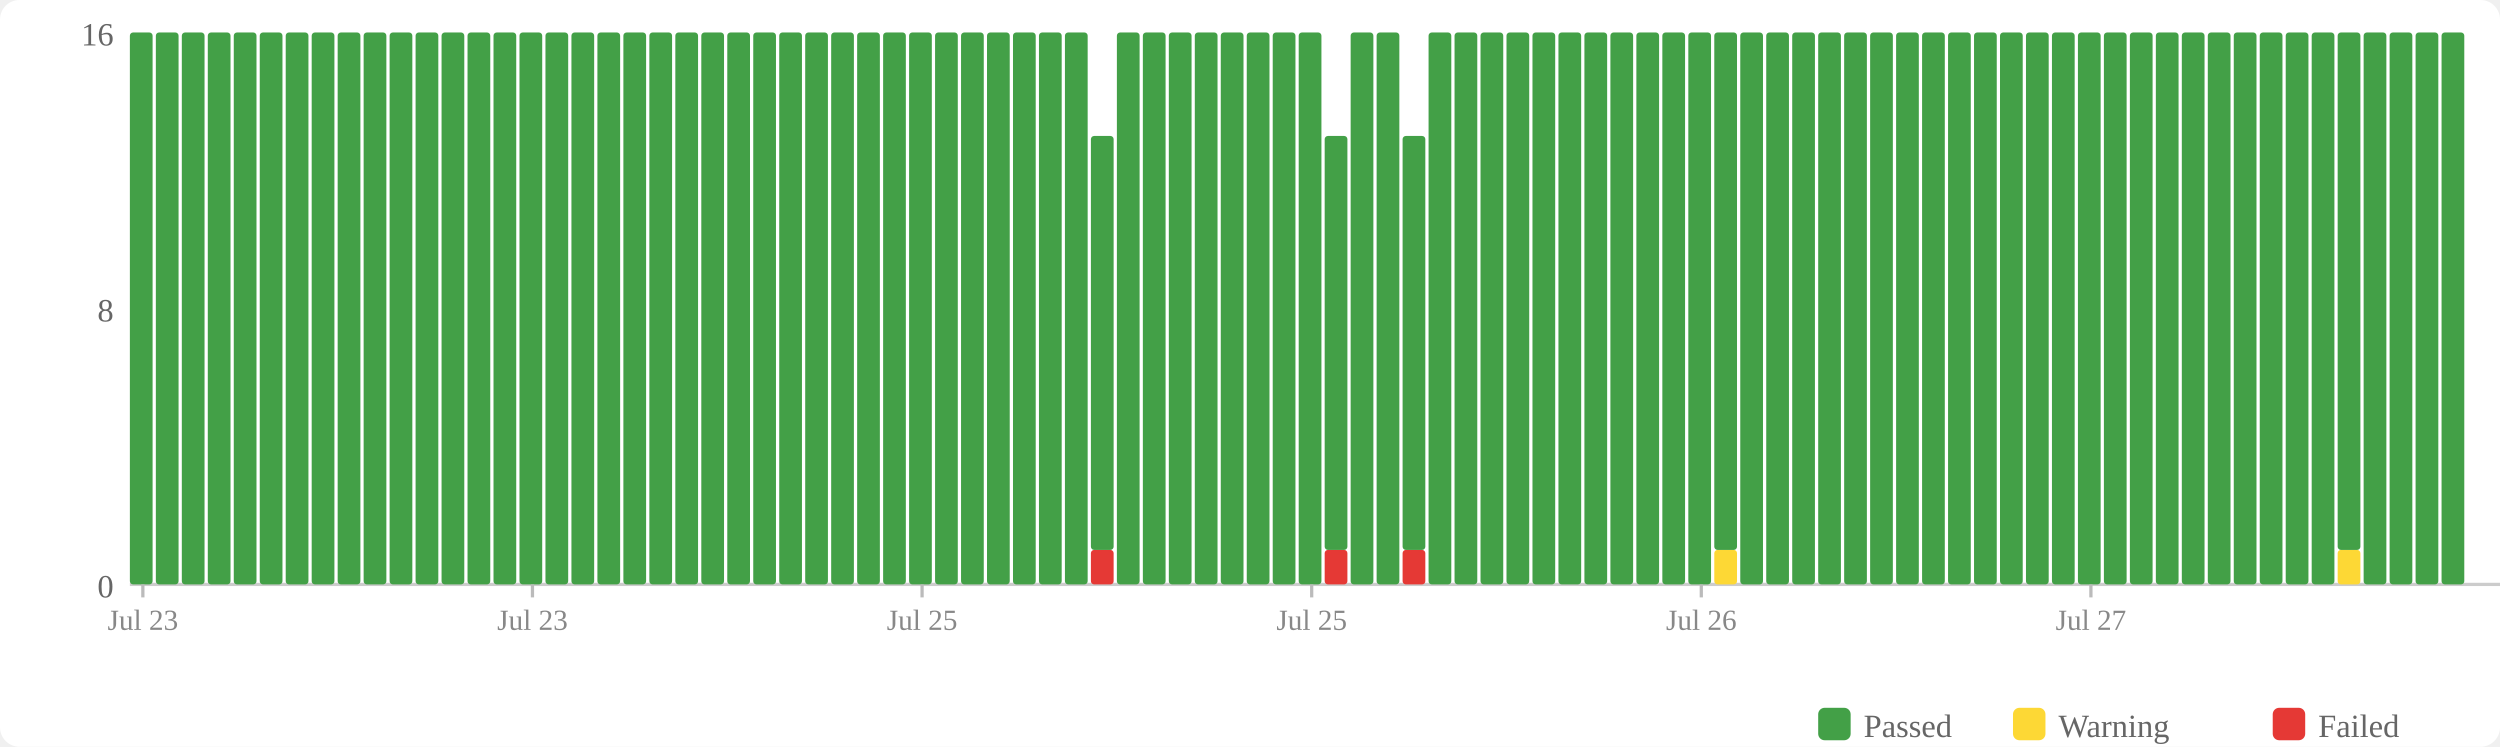
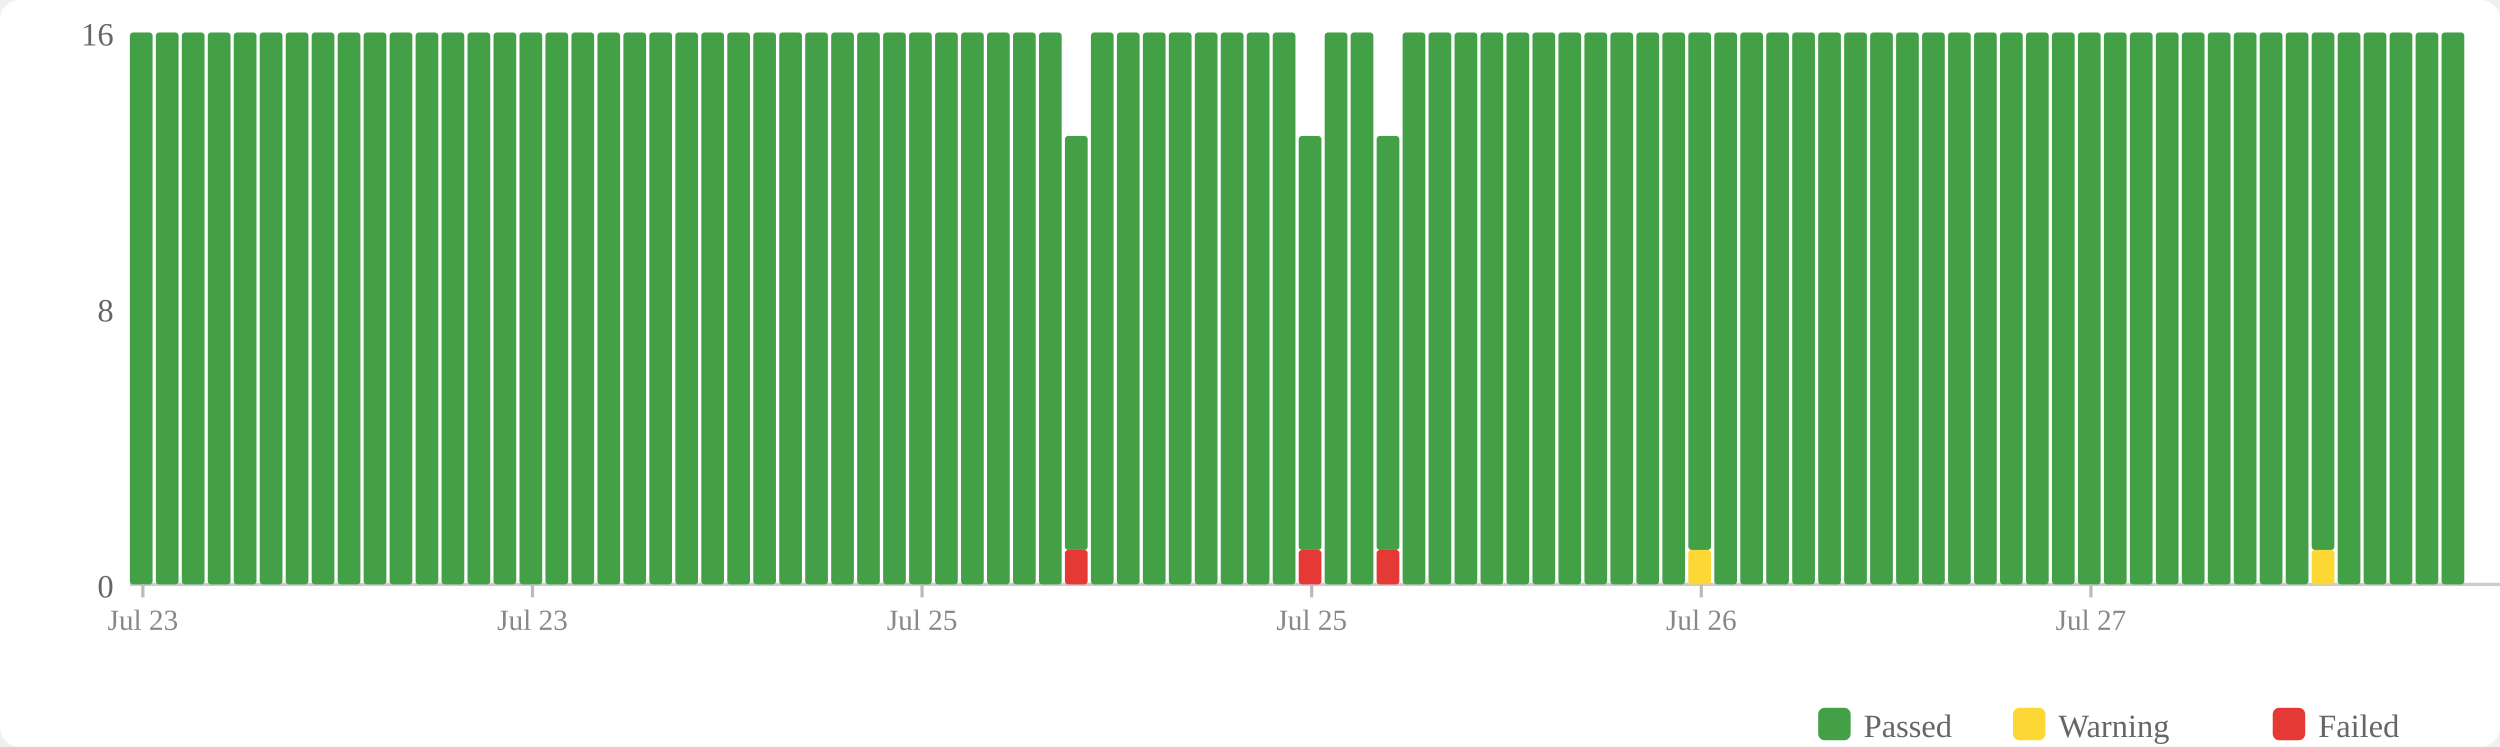
<svg xmlns="http://www.w3.org/2000/svg" width="770" height="230" viewBox="0 0 770 230">
  <rect width="770" height="230" fill="#fff" rx="6" />
  <rect x="560" y="218" width="10" height="10" fill="#43a047" rx="2" />
  <text x="574" y="227" font-size="10" fill="#666">Passed</text>
  <rect x="620" y="218" width="10" height="10" fill="#fdd835" rx="2" />
  <text x="634" y="227" font-size="10" fill="#666">Warning</text>
  <rect x="700" y="218" width="10" height="10" fill="#e53935" rx="2" />
  <text x="714" y="227" font-size="10" fill="#666">Failed</text>
  <text x="35" y="184" text-anchor="end" font-size="10" fill="#666">0</text>
  <text x="35" y="99" text-anchor="end" font-size="10" fill="#666">8</text>
  <text x="35" y="14" text-anchor="end" font-size="10" fill="#666">16</text>
  <line x1="40" y1="180" x2="770" y2="180" stroke="#ccc" stroke-width="1" />
  <rect x="40" y="10" width="7" height="170" fill="#43a047" rx="1" />
  <rect x="48" y="10" width="7" height="170" fill="#43a047" rx="1" />
  <rect x="56" y="10" width="7" height="170" fill="#43a047" rx="1" />
  <rect x="64" y="10" width="7" height="170" fill="#43a047" rx="1" />
  <rect x="72" y="10" width="7" height="170" fill="#43a047" rx="1" />
  <rect x="80" y="10" width="7" height="170" fill="#43a047" rx="1" />
  <rect x="88" y="10" width="7" height="170" fill="#43a047" rx="1" />
  <rect x="96" y="10" width="7" height="170" fill="#43a047" rx="1" />
  <rect x="104" y="10" width="7" height="170" fill="#43a047" rx="1" />
  <rect x="112" y="10" width="7" height="170" fill="#43a047" rx="1" />
  <rect x="120" y="10" width="7" height="170" fill="#43a047" rx="1" />
  <rect x="128" y="10" width="7" height="170" fill="#43a047" rx="1" />
  <rect x="136" y="10" width="7" height="170" fill="#43a047" rx="1" />
  <rect x="144" y="10" width="7" height="170" fill="#43a047" rx="1" />
  <rect x="152" y="10" width="7" height="170" fill="#43a047" rx="1" />
  <rect x="160" y="10" width="7" height="170" fill="#43a047" rx="1" />
  <rect x="168" y="10" width="7" height="170" fill="#43a047" rx="1" />
  <rect x="176" y="10" width="7" height="170" fill="#43a047" rx="1" />
  <rect x="184" y="10" width="7" height="170" fill="#43a047" rx="1" />
  <rect x="192" y="10" width="7" height="170" fill="#43a047" rx="1" />
  <rect x="200" y="10" width="7" height="170" fill="#43a047" rx="1" />
  <rect x="208" y="10" width="7" height="170" fill="#43a047" rx="1" />
  <rect x="216" y="10" width="7" height="170" fill="#43a047" rx="1" />
  <rect x="224" y="10" width="7" height="170" fill="#43a047" rx="1" />
  <rect x="232" y="10" width="7" height="170" fill="#43a047" rx="1" />
  <rect x="240" y="10" width="7" height="170" fill="#43a047" rx="1" />
  <rect x="248" y="10" width="7" height="170" fill="#43a047" rx="1" />
  <rect x="256" y="10" width="7" height="170" fill="#43a047" rx="1" />
  <rect x="264" y="10" width="7" height="170" fill="#43a047" rx="1" />
  <rect x="272" y="10" width="7" height="170" fill="#43a047" rx="1" />
  <rect x="280" y="10" width="7" height="170" fill="#43a047" rx="1" />
  <rect x="288" y="10" width="7" height="170" fill="#43a047" rx="1" />
  <rect x="296" y="10" width="7" height="170" fill="#43a047" rx="1" />
  <rect x="304" y="10" width="7" height="170" fill="#43a047" rx="1" />
  <rect x="312" y="10" width="7" height="170" fill="#43a047" rx="1" />
  <rect x="320" y="10" width="7" height="170" fill="#43a047" rx="1" />
-   <rect x="328" y="10" width="7" height="170" fill="#43a047" rx="1" />
-   <rect x="336" y="169.375" width="7" height="10.625" fill="#e53935" rx="1" />
-   <rect x="336" y="41.875" width="7" height="127.5" fill="#43a047" rx="1" />
+   <rect x="328" y="169.375" width="7" height="10.625" fill="#e53935" rx="1" />
+   <rect x="328" y="41.875" width="7" height="127.5" fill="#43a047" rx="1" />
+   <rect x="336" y="10" width="7" height="170" fill="#43a047" rx="1" />
  <rect x="344" y="10" width="7" height="170" fill="#43a047" rx="1" />
  <rect x="352" y="10" width="7" height="170" fill="#43a047" rx="1" />
  <rect x="360" y="10" width="7" height="170" fill="#43a047" rx="1" />
  <rect x="368" y="10" width="7" height="170" fill="#43a047" rx="1" />
  <rect x="376" y="10" width="7" height="170" fill="#43a047" rx="1" />
  <rect x="384" y="10" width="7" height="170" fill="#43a047" rx="1" />
  <rect x="392" y="10" width="7" height="170" fill="#43a047" rx="1" />
-   <rect x="400" y="10" width="7" height="170" fill="#43a047" rx="1" />
-   <rect x="408" y="169.375" width="7" height="10.625" fill="#e53935" rx="1" />
-   <rect x="408" y="41.875" width="7" height="127.5" fill="#43a047" rx="1" />
+   <rect x="400" y="169.375" width="7" height="10.625" fill="#e53935" rx="1" />
+   <rect x="400" y="41.875" width="7" height="127.5" fill="#43a047" rx="1" />
+   <rect x="408" y="10" width="7" height="170" fill="#43a047" rx="1" />
  <rect x="416" y="10" width="7" height="170" fill="#43a047" rx="1" />
-   <rect x="424" y="10" width="7" height="170" fill="#43a047" rx="1" />
-   <rect x="432" y="169.375" width="7" height="10.625" fill="#e53935" rx="1" />
-   <rect x="432" y="41.875" width="7" height="127.5" fill="#43a047" rx="1" />
+   <rect x="424" y="169.375" width="7" height="10.625" fill="#e53935" rx="1" />
+   <rect x="424" y="41.875" width="7" height="127.5" fill="#43a047" rx="1" />
+   <rect x="432" y="10" width="7" height="170" fill="#43a047" rx="1" />
  <rect x="440" y="10" width="7" height="170" fill="#43a047" rx="1" />
  <rect x="448" y="10" width="7" height="170" fill="#43a047" rx="1" />
  <rect x="456" y="10" width="7" height="170" fill="#43a047" rx="1" />
  <rect x="464" y="10" width="7" height="170" fill="#43a047" rx="1" />
  <rect x="472" y="10" width="7" height="170" fill="#43a047" rx="1" />
  <rect x="480" y="10" width="7" height="170" fill="#43a047" rx="1" />
  <rect x="488" y="10" width="7" height="170" fill="#43a047" rx="1" />
  <rect x="496" y="10" width="7" height="170" fill="#43a047" rx="1" />
  <rect x="504" y="10" width="7" height="170" fill="#43a047" rx="1" />
  <rect x="512" y="10" width="7" height="170" fill="#43a047" rx="1" />
-   <rect x="520" y="10" width="7" height="170" fill="#43a047" rx="1" />
-   <rect x="528" y="169.375" width="7" height="10.625" fill="#fdd835" rx="1" />
-   <rect x="528" y="10" width="7" height="159.375" fill="#43a047" rx="1" />
+   <rect x="520" y="169.375" width="7" height="10.625" fill="#fdd835" rx="1" />
+   <rect x="520" y="10" width="7" height="159.375" fill="#43a047" rx="1" />
+   <rect x="528" y="10" width="7" height="170" fill="#43a047" rx="1" />
  <rect x="536" y="10" width="7" height="170" fill="#43a047" rx="1" />
  <rect x="544" y="10" width="7" height="170" fill="#43a047" rx="1" />
  <rect x="552" y="10" width="7" height="170" fill="#43a047" rx="1" />
  <rect x="560" y="10" width="7" height="170" fill="#43a047" rx="1" />
  <rect x="568" y="10" width="7" height="170" fill="#43a047" rx="1" />
  <rect x="576" y="10" width="7" height="170" fill="#43a047" rx="1" />
  <rect x="584" y="10" width="7" height="170" fill="#43a047" rx="1" />
  <rect x="592" y="10" width="7" height="170" fill="#43a047" rx="1" />
  <rect x="600" y="10" width="7" height="170" fill="#43a047" rx="1" />
  <rect x="608" y="10" width="7" height="170" fill="#43a047" rx="1" />
  <rect x="616" y="10" width="7" height="170" fill="#43a047" rx="1" />
  <rect x="624" y="10" width="7" height="170" fill="#43a047" rx="1" />
  <rect x="632" y="10" width="7" height="170" fill="#43a047" rx="1" />
  <rect x="640" y="10" width="7" height="170" fill="#43a047" rx="1" />
  <rect x="648" y="10" width="7" height="170" fill="#43a047" rx="1" />
  <rect x="656" y="10" width="7" height="170" fill="#43a047" rx="1" />
  <rect x="664" y="10" width="7" height="170" fill="#43a047" rx="1" />
  <rect x="672" y="10" width="7" height="170" fill="#43a047" rx="1" />
  <rect x="680" y="10" width="7" height="170" fill="#43a047" rx="1" />
  <rect x="688" y="10" width="7" height="170" fill="#43a047" rx="1" />
  <rect x="696" y="10" width="7" height="170" fill="#43a047" rx="1" />
  <rect x="704" y="10" width="7" height="170" fill="#43a047" rx="1" />
-   <rect x="712" y="10" width="7" height="170" fill="#43a047" rx="1" />
-   <rect x="720" y="169.375" width="7" height="10.625" fill="#fdd835" rx="1" />
-   <rect x="720" y="10" width="7" height="159.375" fill="#43a047" rx="1" />
+   <rect x="712" y="169.375" width="7" height="10.625" fill="#fdd835" rx="1" />
+   <rect x="712" y="10" width="7" height="159.375" fill="#43a047" rx="1" />
+   <rect x="720" y="10" width="7" height="170" fill="#43a047" rx="1" />
  <rect x="728" y="10" width="7" height="170" fill="#43a047" rx="1" />
  <rect x="736" y="10" width="7" height="170" fill="#43a047" rx="1" />
  <rect x="744" y="10" width="7" height="170" fill="#43a047" rx="1" />
  <rect x="752" y="10" width="7" height="170" fill="#43a047" rx="1" />
  <line x1="44.0" y1="180" x2="44.0" y2="184" stroke="#bbb" stroke-width="1" />
  <text x="44.0" y="194" text-anchor="middle" font-size="9" fill="#888">Jul 23</text>
  <line x1="164.0" y1="180" x2="164.0" y2="184" stroke="#bbb" stroke-width="1" />
  <text x="164.0" y="194" text-anchor="middle" font-size="9" fill="#888">Jul 23</text>
  <line x1="284.0" y1="180" x2="284.0" y2="184" stroke="#bbb" stroke-width="1" />
  <text x="284.0" y="194" text-anchor="middle" font-size="9" fill="#888">Jul 25</text>
  <line x1="404.0" y1="180" x2="404.0" y2="184" stroke="#bbb" stroke-width="1" />
  <text x="404.0" y="194" text-anchor="middle" font-size="9" fill="#888">Jul 25</text>
  <line x1="524.0" y1="180" x2="524.0" y2="184" stroke="#bbb" stroke-width="1" />
  <text x="524.0" y="194" text-anchor="middle" font-size="9" fill="#888">Jul 26</text>
  <line x1="644.0" y1="180" x2="644.0" y2="184" stroke="#bbb" stroke-width="1" />
  <text x="644.0" y="194" text-anchor="middle" font-size="9" fill="#888">Jul 27</text>
</svg>
